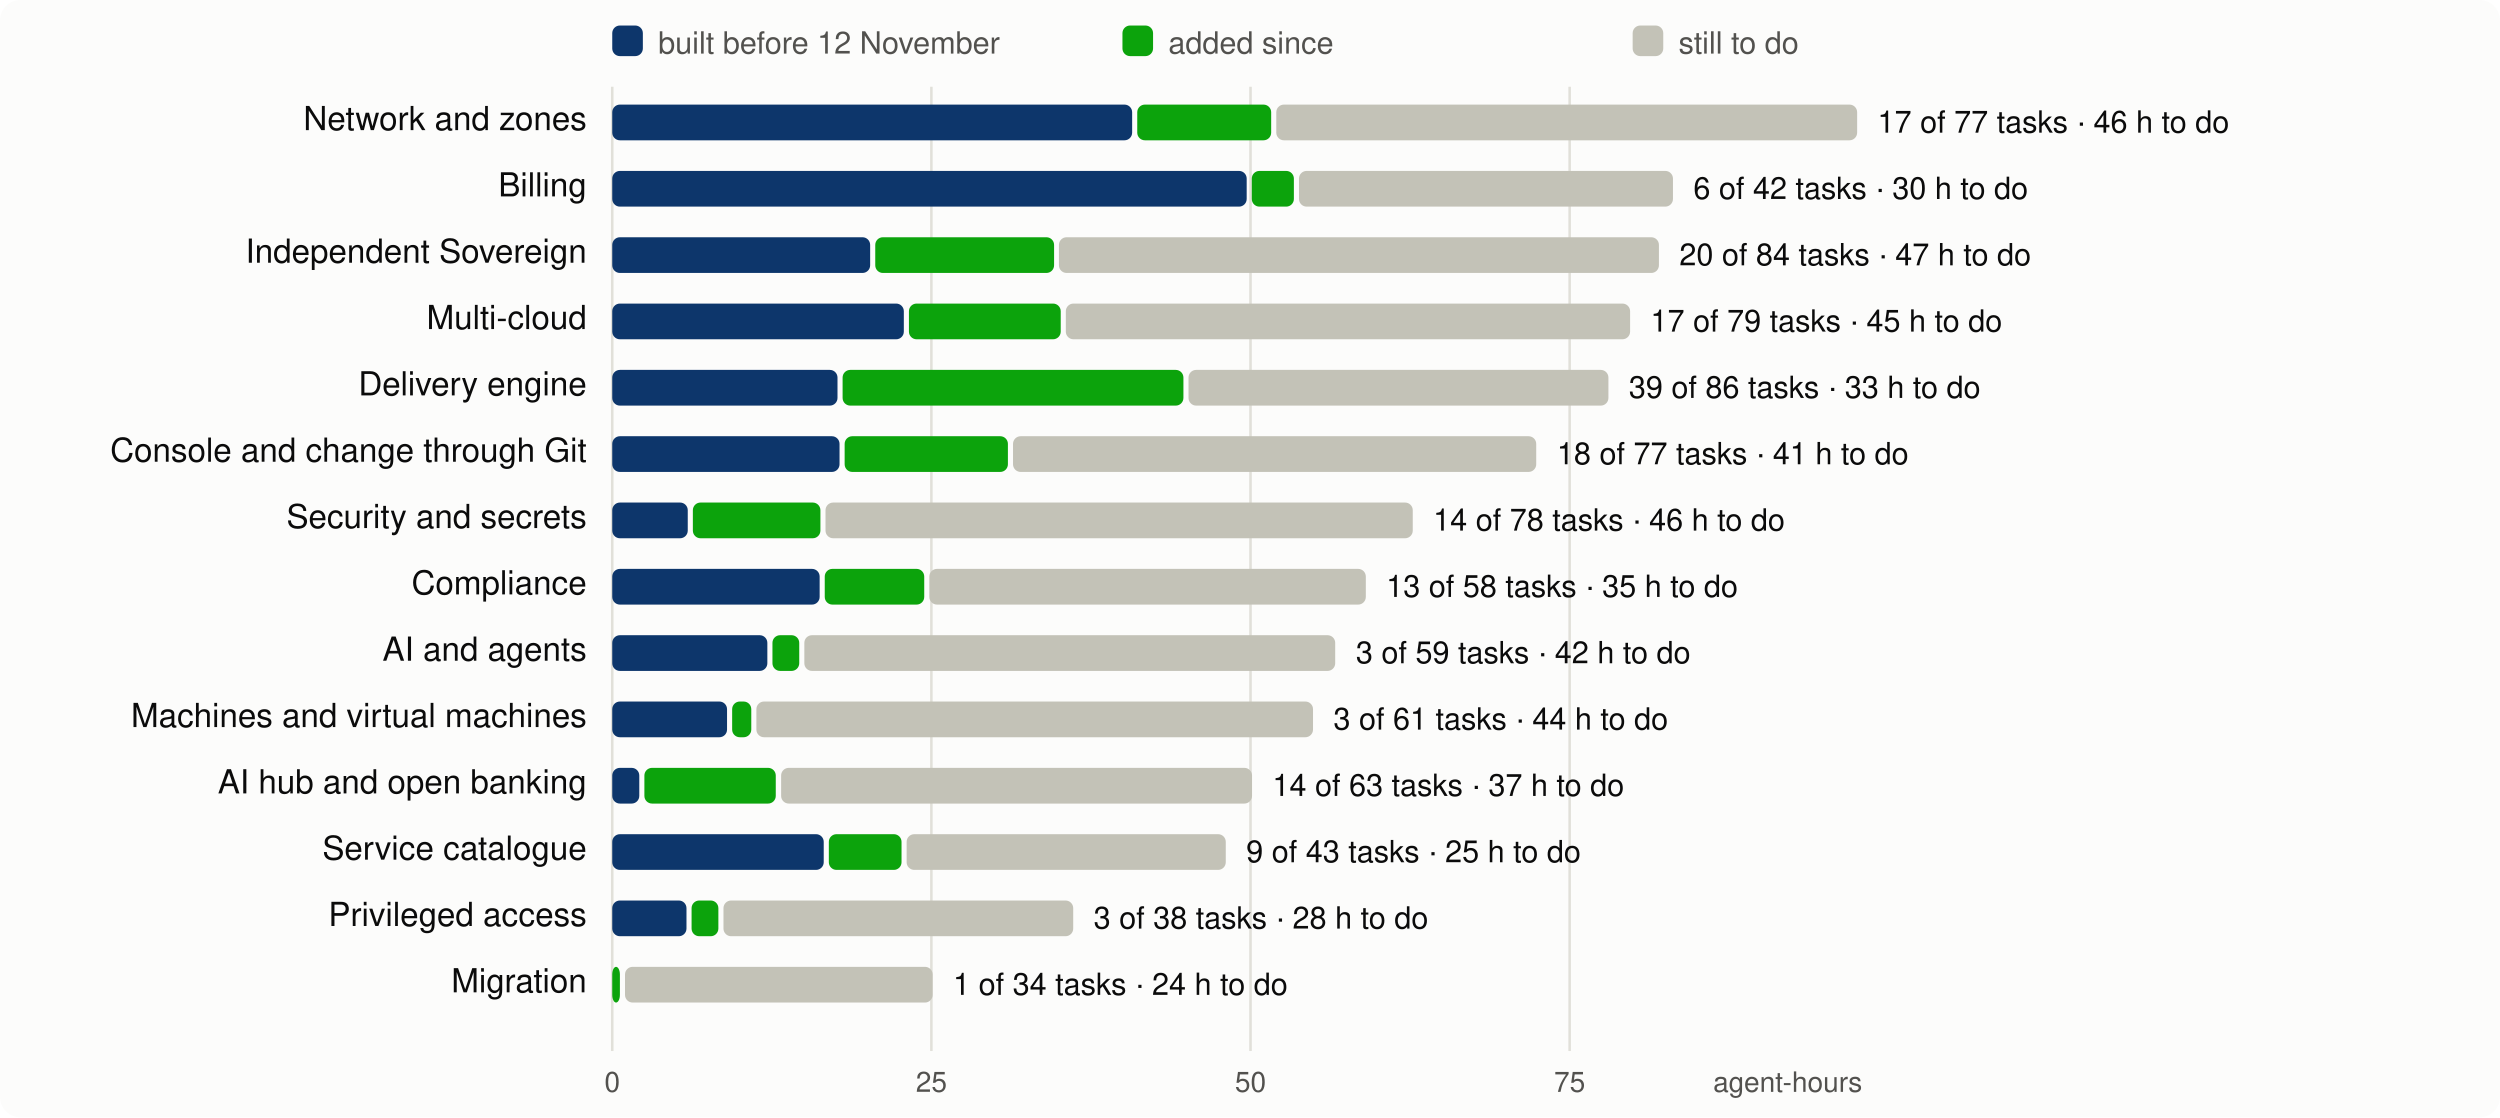
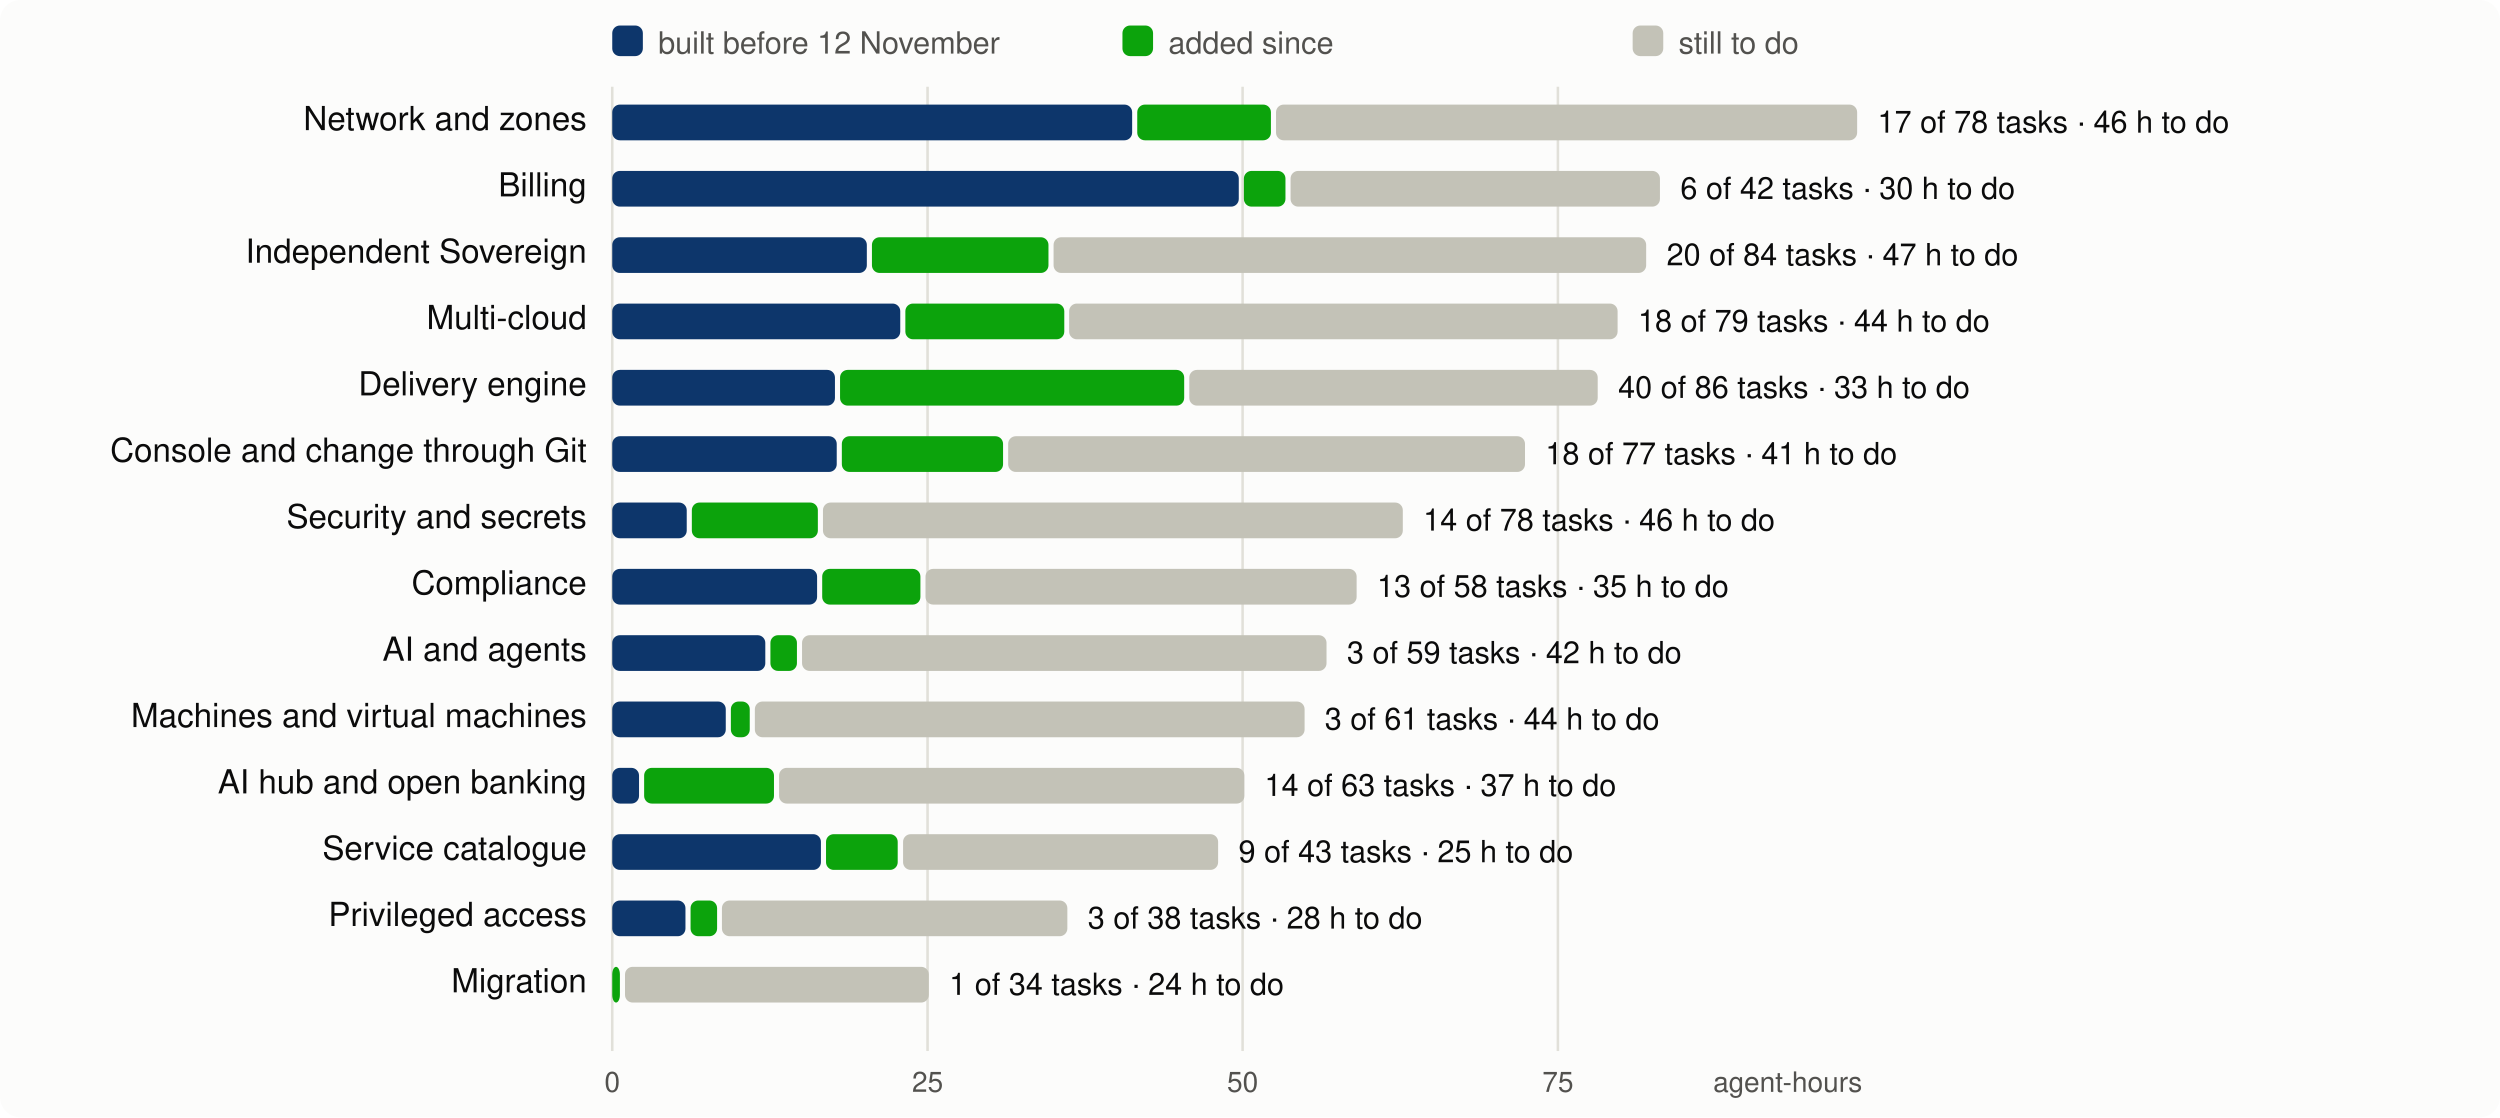
<svg xmlns="http://www.w3.org/2000/svg" viewBox="0 0 980 438" width="980" height="438" font-family="system-ui,-apple-system,Segoe UI,Helvetica,Arial,sans-serif" font-size="13">
  <rect width="980" height="438" rx="8" fill="#fcfcfb" />
  <line x1="240.0" x2="240.0" y1="34" y2="412" stroke="#e1e0d9" />
  <text x="240.0" y="428" text-anchor="middle" fill="#52514e" font-size="11">0</text>
-   <line x1="365.1" x2="365.1" y1="34" y2="412" stroke="#e1e0d9" />
-   <text x="365.1" y="428" text-anchor="middle" fill="#52514e" font-size="11">25</text>
-   <line x1="490.2" x2="490.2" y1="34" y2="412" stroke="#e1e0d9" />
-   <text x="490.2" y="428" text-anchor="middle" fill="#52514e" font-size="11">50</text>
-   <line x1="615.3" x2="615.3" y1="34" y2="412" stroke="#e1e0d9" />
-   <text x="615.3" y="428" text-anchor="middle" fill="#52514e" font-size="11">75</text>
+   <line x1="363.6" x2="363.6" y1="34" y2="412" stroke="#e1e0d9" />
+   <text x="363.6" y="428" text-anchor="middle" fill="#52514e" font-size="11">25</text>
+   <line x1="487.1" x2="487.1" y1="34" y2="412" stroke="#e1e0d9" />
+   <text x="487.1" y="428" text-anchor="middle" fill="#52514e" font-size="11">50</text>
+   <line x1="610.7" x2="610.7" y1="34" y2="412" stroke="#e1e0d9" />
+   <text x="610.7" y="428" text-anchor="middle" fill="#52514e" font-size="11">75</text>
  <text x="730" y="428" text-anchor="end" fill="#52514e" font-size="11">agent-hours</text>
  <rect x="240" y="10" width="12" height="12" rx="3" fill="#0d366b" />
  <text x="258" y="21" fill="#52514e" font-size="12">built before 12 November</text>
  <rect x="440" y="10" width="12" height="12" rx="3" fill="#0ca30c" />
  <text x="458" y="21" fill="#52514e" font-size="12">added since</text>
  <rect x="640" y="10" width="12" height="12" rx="3" fill="#c3c2b7" />
  <text x="658" y="21" fill="#52514e" font-size="12">still to do</text>
  <text x="230" y="51" text-anchor="end" fill="#0b0b0b">Network and zones</text>
  <rect x="240.0" y="41" width="203.8" height="14" rx="3" fill="#0d366b" />
-   <rect x="445.8" y="41" width="52.5" height="14" rx="3" fill="#0ca30c" />
-   <rect x="500.3" y="41" width="227.7" height="14" rx="3" fill="#c3c2b7" />
-   <text x="736.0" y="52" fill="#0b0b0b" font-size="12">17 of 77 tasks · 46 h to do</text>
+   <rect x="445.8" y="41" width="52.4" height="14" rx="3" fill="#0ca30c" />
+   <rect x="500.2" y="41" width="227.8" height="14" rx="3" fill="#c3c2b7" />
+   <text x="736.0" y="52" fill="#0b0b0b" font-size="12">17 of 78 tasks · 46 h to do</text>
  <text x="230" y="77" text-anchor="end" fill="#0b0b0b">Billing</text>
-   <rect x="240.0" y="67" width="248.7" height="14" rx="3" fill="#0d366b" />
-   <rect x="490.7" y="67" width="16.5" height="14" rx="3" fill="#0ca30c" />
-   <rect x="509.2" y="67" width="146.6" height="14" rx="3" fill="#c3c2b7" />
-   <text x="663.8" y="78" fill="#0b0b0b" font-size="12">6 of 42 tasks · 30 h to do</text>
+   <rect x="240.0" y="67" width="245.6" height="14" rx="3" fill="#0d366b" />
+   <rect x="487.6" y="67" width="16.3" height="14" rx="3" fill="#0ca30c" />
+   <rect x="505.9" y="67" width="144.8" height="14" rx="3" fill="#c3c2b7" />
+   <text x="658.7" y="78" fill="#0b0b0b" font-size="12">6 of 42 tasks · 30 h to do</text>
  <text x="230" y="103" text-anchor="end" fill="#0b0b0b">Independent Sovereign</text>
-   <rect x="240.0" y="93" width="101.1" height="14" rx="3" fill="#0d366b" />
-   <rect x="343.1" y="93" width="70.1" height="14" rx="3" fill="#0ca30c" />
-   <rect x="415.1" y="93" width="235.2" height="14" rx="3" fill="#c3c2b7" />
-   <text x="658.3" y="104" fill="#0b0b0b" font-size="12">20 of 84 tasks · 47 h to do</text>
+   <rect x="240.0" y="93" width="99.8" height="14" rx="3" fill="#0d366b" />
+   <rect x="341.8" y="93" width="69.2" height="14" rx="3" fill="#0ca30c" />
+   <rect x="413.0" y="93" width="232.3" height="14" rx="3" fill="#c3c2b7" />
+   <text x="653.3" y="104" fill="#0b0b0b" font-size="12">20 of 84 tasks · 47 h to do</text>
  <text x="230" y="129" text-anchor="end" fill="#0b0b0b">Multi-cloud</text>
-   <rect x="240.0" y="119" width="114.3" height="14" rx="3" fill="#0d366b" />
-   <rect x="356.3" y="119" width="59.5" height="14" rx="3" fill="#0ca30c" />
-   <rect x="417.8" y="119" width="221.2" height="14" rx="3" fill="#c3c2b7" />
-   <text x="647.0" y="130" fill="#0b0b0b" font-size="12">17 of 79 tasks · 45 h to do</text>
+   <rect x="240.0" y="119" width="112.9" height="14" rx="3" fill="#0d366b" />
+   <rect x="354.9" y="119" width="62.3" height="14" rx="3" fill="#0ca30c" />
+   <rect x="419.1" y="119" width="215.0" height="14" rx="3" fill="#c3c2b7" />
+   <text x="642.1" y="130" fill="#0b0b0b" font-size="12">18 of 79 tasks · 44 h to do</text>
  <text x="230" y="155" text-anchor="end" fill="#0b0b0b">Delivery engine</text>
-   <rect x="240.0" y="145" width="88.3" height="14" rx="3" fill="#0d366b" />
-   <rect x="330.3" y="145" width="133.6" height="14" rx="3" fill="#0ca30c" />
-   <rect x="465.9" y="145" width="164.6" height="14" rx="3" fill="#c3c2b7" />
-   <text x="638.5" y="156" fill="#0b0b0b" font-size="12">39 of 86 tasks · 33 h to do</text>
+   <rect x="240.0" y="145" width="87.3" height="14" rx="3" fill="#0d366b" />
+   <rect x="329.3" y="145" width="134.9" height="14" rx="3" fill="#0ca30c" />
+   <rect x="466.2" y="145" width="160.1" height="14" rx="3" fill="#c3c2b7" />
+   <text x="634.3" y="156" fill="#0b0b0b" font-size="12">40 of 86 tasks · 33 h to do</text>
  <text x="230" y="181" text-anchor="end" fill="#0b0b0b">Console and change through Git</text>
-   <rect x="240.0" y="171" width="89.1" height="14" rx="3" fill="#0d366b" />
-   <rect x="331.1" y="171" width="64.0" height="14" rx="3" fill="#0ca30c" />
-   <rect x="397.1" y="171" width="205.1" height="14" rx="3" fill="#c3c2b7" />
-   <text x="610.3" y="182" fill="#0b0b0b" font-size="12">18 of 77 tasks · 41 h to do</text>
+   <rect x="240.0" y="171" width="88.0" height="14" rx="3" fill="#0d366b" />
+   <rect x="330.0" y="171" width="63.2" height="14" rx="3" fill="#0ca30c" />
+   <rect x="395.2" y="171" width="202.6" height="14" rx="3" fill="#c3c2b7" />
+   <text x="605.8" y="182" fill="#0b0b0b" font-size="12">18 of 77 tasks · 41 h to do</text>
  <text x="230" y="207" text-anchor="end" fill="#0b0b0b">Security and secrets</text>
-   <rect x="240.0" y="197" width="29.6" height="14" rx="3" fill="#0d366b" />
-   <rect x="271.6" y="197" width="50.0" height="14" rx="3" fill="#0ca30c" />
-   <rect x="323.6" y="197" width="230.2" height="14" rx="3" fill="#c3c2b7" />
-   <text x="561.8" y="208" fill="#0b0b0b" font-size="12">14 of 78 tasks · 46 h to do</text>
+   <rect x="240.0" y="197" width="29.2" height="14" rx="3" fill="#0d366b" />
+   <rect x="271.2" y="197" width="49.4" height="14" rx="3" fill="#0ca30c" />
+   <rect x="322.6" y="197" width="227.3" height="14" rx="3" fill="#c3c2b7" />
+   <text x="557.9" y="208" fill="#0b0b0b" font-size="12">14 of 78 tasks · 46 h to do</text>
  <text x="230" y="233" text-anchor="end" fill="#0b0b0b">Compliance</text>
-   <rect x="240.0" y="223" width="81.3" height="14" rx="3" fill="#0d366b" />
-   <rect x="323.3" y="223" width="39.0" height="14" rx="3" fill="#0ca30c" />
-   <rect x="364.3" y="223" width="171.1" height="14" rx="3" fill="#c3c2b7" />
-   <text x="543.4" y="234" fill="#0b0b0b" font-size="12">13 of 58 tasks · 35 h to do</text>
+   <rect x="240.0" y="223" width="80.3" height="14" rx="3" fill="#0d366b" />
+   <rect x="322.3" y="223" width="38.5" height="14" rx="3" fill="#0ca30c" />
+   <rect x="362.8" y="223" width="169.0" height="14" rx="3" fill="#c3c2b7" />
+   <text x="539.8" y="234" fill="#0b0b0b" font-size="12">13 of 58 tasks · 35 h to do</text>
  <text x="230" y="259" text-anchor="end" fill="#0b0b0b">AI and agents</text>
-   <rect x="240.0" y="249" width="60.8" height="14" rx="3" fill="#0d366b" />
-   <rect x="302.8" y="249" width="10.5" height="14" rx="3" fill="#0ca30c" />
-   <rect x="315.3" y="249" width="208.1" height="14" rx="3" fill="#c3c2b7" />
-   <text x="531.5" y="260" fill="#0b0b0b" font-size="12">3 of 59 tasks · 42 h to do</text>
+   <rect x="240.0" y="249" width="60.0" height="14" rx="3" fill="#0d366b" />
+   <rect x="302.0" y="249" width="10.4" height="14" rx="3" fill="#0ca30c" />
+   <rect x="314.4" y="249" width="205.6" height="14" rx="3" fill="#c3c2b7" />
+   <text x="528.0" y="260" fill="#0b0b0b" font-size="12">3 of 59 tasks · 42 h to do</text>
  <text x="230" y="285" text-anchor="end" fill="#0b0b0b">Machines and virtual machines</text>
-   <rect x="240.0" y="275" width="45.0" height="14" rx="3" fill="#0d366b" />
-   <rect x="287.0" y="275" width="7.5" height="14" rx="3" fill="#0ca30c" />
-   <rect x="296.5" y="275" width="218.2" height="14" rx="3" fill="#c3c2b7" />
-   <text x="522.7" y="286" fill="#0b0b0b" font-size="12">3 of 61 tasks · 44 h to do</text>
+   <rect x="240.0" y="275" width="44.5" height="14" rx="3" fill="#0d366b" />
+   <rect x="286.5" y="275" width="7.4" height="14" rx="3" fill="#0ca30c" />
+   <rect x="295.9" y="275" width="215.5" height="14" rx="3" fill="#c3c2b7" />
+   <text x="519.3" y="286" fill="#0b0b0b" font-size="12">3 of 61 tasks · 44 h to do</text>
  <text x="230" y="311" text-anchor="end" fill="#0b0b0b">AI hub and open banking</text>
-   <rect x="240.0" y="301" width="10.6" height="14" rx="3" fill="#0d366b" />
-   <rect x="252.6" y="301" width="51.5" height="14" rx="3" fill="#0ca30c" />
-   <rect x="306.2" y="301" width="184.6" height="14" rx="3" fill="#c3c2b7" />
-   <text x="498.8" y="312" fill="#0b0b0b" font-size="12">14 of 63 tasks · 37 h to do</text>
+   <rect x="240.0" y="301" width="10.5" height="14" rx="3" fill="#0d366b" />
+   <rect x="252.5" y="301" width="50.9" height="14" rx="3" fill="#0ca30c" />
+   <rect x="305.4" y="301" width="182.4" height="14" rx="3" fill="#c3c2b7" />
+   <text x="495.7" y="312" fill="#0b0b0b" font-size="12">14 of 63 tasks · 37 h to do</text>
  <text x="230" y="337" text-anchor="end" fill="#0b0b0b">Service catalogue</text>
-   <rect x="240.0" y="327" width="82.9" height="14" rx="3" fill="#0d366b" />
-   <rect x="324.9" y="327" width="28.5" height="14" rx="3" fill="#0ca30c" />
-   <rect x="355.4" y="327" width="125.1" height="14" rx="3" fill="#c3c2b7" />
-   <text x="488.5" y="338" fill="#0b0b0b" font-size="12">9 of 43 tasks · 25 h to do</text>
+   <rect x="240.0" y="327" width="81.8" height="14" rx="3" fill="#0d366b" />
+   <rect x="323.8" y="327" width="28.1" height="14" rx="3" fill="#0ca30c" />
+   <rect x="354.0" y="327" width="123.5" height="14" rx="3" fill="#c3c2b7" />
+   <text x="485.5" y="338" fill="#0b0b0b" font-size="12">9 of 43 tasks · 25 h to do</text>
  <text x="230" y="363" text-anchor="end" fill="#0b0b0b">Privileged access</text>
-   <rect x="240.0" y="353" width="29.1" height="14" rx="3" fill="#0d366b" />
-   <rect x="271.1" y="353" width="10.5" height="14" rx="3" fill="#0ca30c" />
-   <rect x="283.6" y="353" width="137.1" height="14" rx="3" fill="#c3c2b7" />
-   <text x="428.7" y="364" fill="#0b0b0b" font-size="12">3 of 38 tasks · 28 h to do</text>
+   <rect x="240.0" y="353" width="28.7" height="14" rx="3" fill="#0d366b" />
+   <rect x="270.7" y="353" width="10.4" height="14" rx="3" fill="#0ca30c" />
+   <rect x="283.0" y="353" width="135.4" height="14" rx="3" fill="#c3c2b7" />
+   <text x="426.4" y="364" fill="#0b0b0b" font-size="12">3 of 38 tasks · 28 h to do</text>
  <text x="230" y="389" text-anchor="end" fill="#0b0b0b">Migration</text>
  <rect x="240.0" y="379" width="3.0" height="14" rx="3" fill="#0ca30c" />
-   <rect x="245.0" y="379" width="120.6" height="14" rx="3" fill="#c3c2b7" />
-   <text x="373.6" y="390" fill="#0b0b0b" font-size="12">1 of 34 tasks · 24 h to do</text>
+   <rect x="245.0" y="379" width="119.1" height="14" rx="3" fill="#c3c2b7" />
+   <text x="372.1" y="390" fill="#0b0b0b" font-size="12">1 of 34 tasks · 24 h to do</text>
</svg>
